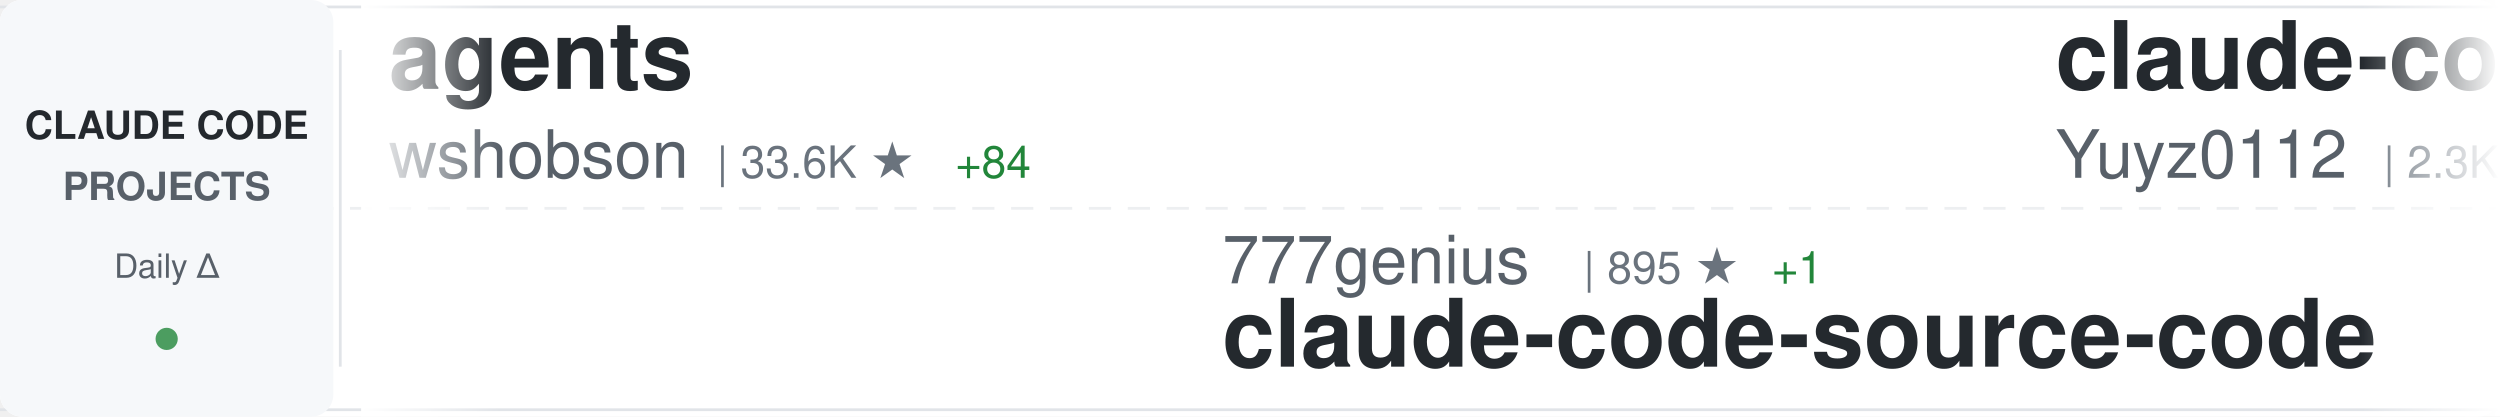
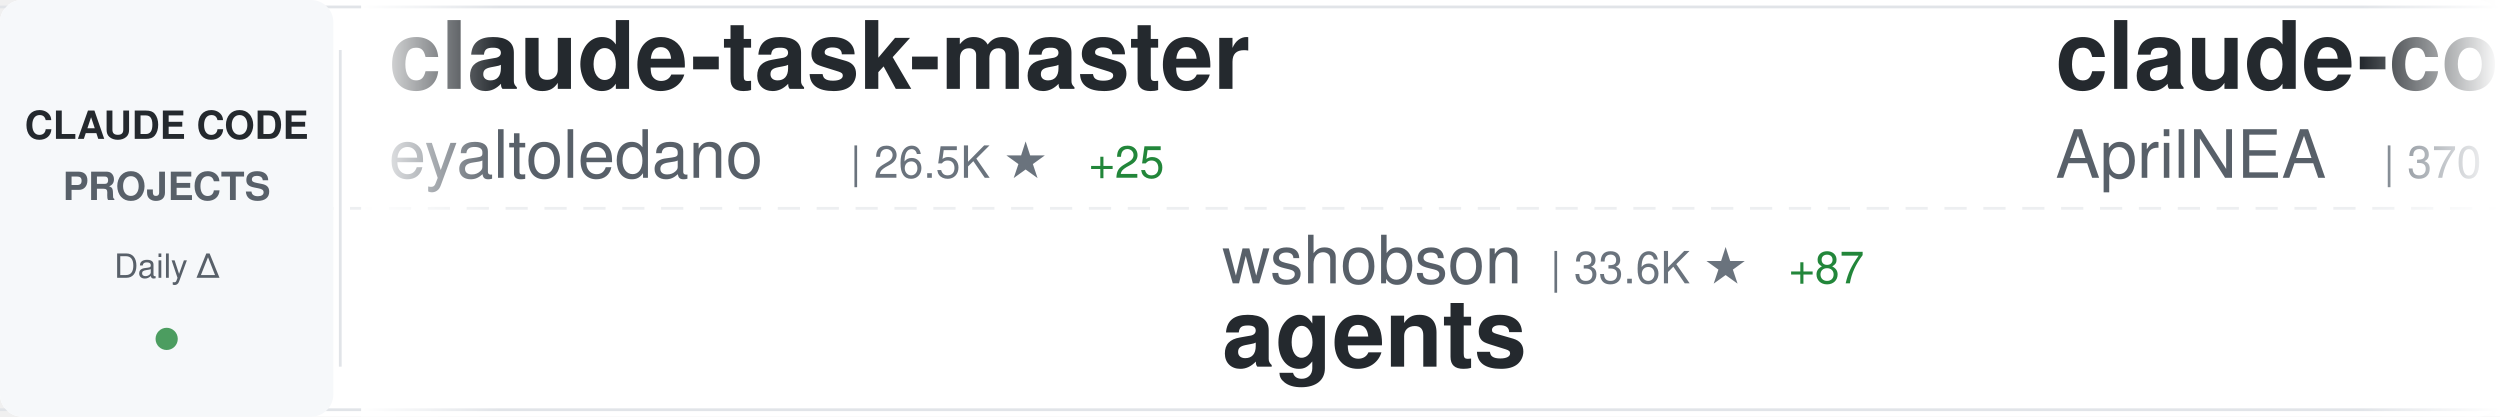
<svg xmlns="http://www.w3.org/2000/svg" width="900" height="150">
  <defs>
    <linearGradient id="awesomeLeftFade" x1="0%" y1="0%" x2="100%" y2="0%">
      <stop offset="0%" style="stop-color:#ffffff;stop-opacity:1" />
      <stop offset="100%" style="stop-color:#ffffff;stop-opacity:0" />
    </linearGradient>
    <linearGradient id="awesomeRightFade" x1="0%" y1="0%" x2="100%" y2="0%">
      <stop offset="0%" style="stop-color:#ffffff;stop-opacity:0" />
      <stop offset="100%" style="stop-color:#ffffff;stop-opacity:1" />
    </linearGradient>
  </defs>
  <rect width="900" height="150" fill="#ffffff" rx="8" />
  <rect x="0" y="2" width="900" height="1" fill="#e1e4e8" />
  <rect x="0" y="147" width="900" height="1" fill="#e1e4e8" />
  <line x1="0" y1="75" x2="900" y2="75" stroke="#e1e4e8" stroke-width="1" stroke-dasharray="8 6" opacity="0.6" />
  <rect x="0" y="0" width="120" height="150" fill="#f6f8fa" rx="8" />
  <text x="60" y="50" font-family="-apple-system, BlinkMacSystemFont, 'Segoe UI', Helvetica, Arial, sans-serif" font-size="14" font-weight="600" fill="#24292e" text-anchor="middle">CLAUDE CODE</text>
  <text x="60" y="72" font-family="-apple-system, BlinkMacSystemFont, 'Segoe UI', Helvetica, Arial, sans-serif" font-size="14" font-weight="600" fill="#586069" text-anchor="middle">PROJECTS</text>
  <text x="60" y="100" font-family="-apple-system, BlinkMacSystemFont, 'Segoe UI', Helvetica, Arial, sans-serif" font-size="12" font-weight="500" fill="#586069" text-anchor="middle">Daily Δ</text>
  <circle cx="60" cy="122" r="4" fill="#22863a" opacity="0.8" />
  <rect x="122" y="18" width="1" height="114" fill="#e1e4e8" />
  <clipPath id="awesomeTickerClip">
    <rect x="130" y="0" width="770" height="150" />
  </clipPath>
  <g clip-path="url(#awesomeTickerClip)">
    <g id="awesomeTickerItems">
      <animateTransform attributeName="transform" attributeType="XML" type="translate" from="0 0" to="-3000 0" dur="54s" repeatCount="indefinite" />
      <g transform="translate(0, 0)">
-         <text x="140" y="32" font-family="-apple-system, BlinkMacSystemFont, 'Segoe UI', Helvetica, Arial, sans-serif" font-size="34" font-weight="600" fill="#24292e">agents</text>
-         <text x="140" y="64" font-family="-apple-system, BlinkMacSystemFont, 'Segoe UI', Helvetica, Arial, sans-serif" font-size="24" font-weight="400" fill="#586069">wshobson</text>
-         <text x="258" y="64" font-family="-apple-system, BlinkMacSystemFont, 'Segoe UI', Helvetica, Arial, sans-serif" font-size="16" font-weight="500" fill="#6a737d">| 33.6K ★</text>
-         <text x="344" y="64" font-family="-apple-system, BlinkMacSystemFont, 'Segoe UI', Helvetica, Arial, sans-serif" font-size="16" font-weight="500" fill="#22863a"> +84</text>
-       </g>
-       <g transform="translate(300, 0)">
-         <text x="140" y="102" font-family="-apple-system, BlinkMacSystemFont, 'Segoe UI', Helvetica, Arial, sans-serif" font-size="24" font-weight="400" fill="#586069">777genius</text>
-         <text x="270" y="102" font-family="-apple-system, BlinkMacSystemFont, 'Segoe UI', Helvetica, Arial, sans-serif" font-size="16" font-weight="500" fill="#6a737d">| 895 ★</text>
-         <text x="338" y="102" font-family="-apple-system, BlinkMacSystemFont, 'Segoe UI', Helvetica, Arial, sans-serif" font-size="16" font-weight="500" fill="#22863a"> +1</text>
-         <text x="140" y="132" font-family="-apple-system, BlinkMacSystemFont, 'Segoe UI', Helvetica, Arial, sans-serif" font-size="34" font-weight="600" fill="#24292e">claude-code-source-code</text>
-       </g>
-       <g transform="translate(600, 0)">
-         <text x="140" y="32" font-family="-apple-system, BlinkMacSystemFont, 'Segoe UI', Helvetica, Arial, sans-serif" font-size="34" font-weight="600" fill="#24292e">claude-code-reverse</text>
-         <text x="140" y="64" font-family="-apple-system, BlinkMacSystemFont, 'Segoe UI', Helvetica, Arial, sans-serif" font-size="24" font-weight="400" fill="#586069">Yuyz0112</text>
-         <text x="258" y="64" font-family="-apple-system, BlinkMacSystemFont, 'Segoe UI', Helvetica, Arial, sans-serif" font-size="16" font-weight="500" fill="#6a737d">| 2.3K ★</text>
-       </g>
-       <g transform="translate(900, 0)">
-         <text x="140" y="102" font-family="-apple-system, BlinkMacSystemFont, 'Segoe UI', Helvetica, Arial, sans-serif" font-size="24" font-weight="400" fill="#586069">ghuntley</text>
-         <text x="258" y="102" font-family="-apple-system, BlinkMacSystemFont, 'Segoe UI', Helvetica, Arial, sans-serif" font-size="16" font-weight="500" fill="#6a737d">| 971 ★</text>
-         <text x="140" y="132" font-family="-apple-system, BlinkMacSystemFont, 'Segoe UI', Helvetica, Arial, sans-serif" font-size="34" font-weight="600" fill="#24292e">claude-code-source-code-...</text>
-       </g>
-       <g transform="translate(1200, 0)">
        <text x="140" y="32" font-family="-apple-system, BlinkMacSystemFont, 'Segoe UI', Helvetica, Arial, sans-serif" font-size="34" font-weight="600" fill="#24292e">claude-task-master</text>
        <text x="140" y="64" font-family="-apple-system, BlinkMacSystemFont, 'Segoe UI', Helvetica, Arial, sans-serif" font-size="24" font-weight="400" fill="#586069">eyaltoledano</text>
        <text x="306" y="64" font-family="-apple-system, BlinkMacSystemFont, 'Segoe UI', Helvetica, Arial, sans-serif" font-size="16" font-weight="500" fill="#6a737d">| 26.5K ★</text>
-         <text x="392" y="64" font-family="-apple-system, BlinkMacSystemFont, 'Segoe UI', Helvetica, Arial, sans-serif" font-size="16" font-weight="500" fill="#22863a"> +21</text>
+         <text x="392" y="64" font-family="-apple-system, BlinkMacSystemFont, 'Segoe UI', Helvetica, Arial, sans-serif" font-size="16" font-weight="500" fill="#22863a"> +25</text>
+       </g>
+       <g transform="translate(300, 0)">
+         <text x="140" y="102" font-family="-apple-system, BlinkMacSystemFont, 'Segoe UI', Helvetica, Arial, sans-serif" font-size="24" font-weight="400" fill="#586069">wshobson</text>
+         <text x="258" y="102" font-family="-apple-system, BlinkMacSystemFont, 'Segoe UI', Helvetica, Arial, sans-serif" font-size="16" font-weight="500" fill="#6a737d">| 33.6K ★</text>
+         <text x="344" y="102" font-family="-apple-system, BlinkMacSystemFont, 'Segoe UI', Helvetica, Arial, sans-serif" font-size="16" font-weight="500" fill="#22863a"> +87</text>
+         <text x="140" y="132" font-family="-apple-system, BlinkMacSystemFont, 'Segoe UI', Helvetica, Arial, sans-serif" font-size="34" font-weight="600" fill="#24292e">agents</text>
+       </g>
+       <g transform="translate(600, 0)">
+         <text x="140" y="32" font-family="-apple-system, BlinkMacSystemFont, 'Segoe UI', Helvetica, Arial, sans-serif" font-size="34" font-weight="600" fill="#24292e">claude-code-source</text>
+         <text x="140" y="64" font-family="-apple-system, BlinkMacSystemFont, 'Segoe UI', Helvetica, Arial, sans-serif" font-size="24" font-weight="400" fill="#586069">AprilNEA</text>
+         <text x="258" y="64" font-family="-apple-system, BlinkMacSystemFont, 'Segoe UI', Helvetica, Arial, sans-serif" font-size="16" font-weight="500" fill="#6a737d">| 370 ★</text>
+       </g>
+       <g transform="translate(900, 0)">
+         <text x="140" y="102" font-family="-apple-system, BlinkMacSystemFont, 'Segoe UI', Helvetica, Arial, sans-serif" font-size="24" font-weight="400" fill="#586069">Hyper66666</text>
+         <text x="282" y="102" font-family="-apple-system, BlinkMacSystemFont, 'Segoe UI', Helvetica, Arial, sans-serif" font-size="16" font-weight="500" fill="#6a737d">| 206 ★</text>
+         <text x="140" y="132" font-family="-apple-system, BlinkMacSystemFont, 'Segoe UI', Helvetica, Arial, sans-serif" font-size="34" font-weight="600" fill="#24292e">claude-code-sourcemap</text>
+       </g>
+       <g transform="translate(1200, 0)">
+         <text x="140" y="32" font-family="-apple-system, BlinkMacSystemFont, 'Segoe UI', Helvetica, Arial, sans-serif" font-size="34" font-weight="600" fill="#24292e">how-claude-code-works</text>
+         <text x="140" y="64" font-family="-apple-system, BlinkMacSystemFont, 'Segoe UI', Helvetica, Arial, sans-serif" font-size="24" font-weight="400" fill="#586069">Windy3f3f3f3f</text>
+         <text x="318" y="64" font-family="-apple-system, BlinkMacSystemFont, 'Segoe UI', Helvetica, Arial, sans-serif" font-size="16" font-weight="500" fill="#6a737d">| 1.8K ★</text>
+         <text x="395" y="64" font-family="-apple-system, BlinkMacSystemFont, 'Segoe UI', Helvetica, Arial, sans-serif" font-size="16" font-weight="500" fill="#22863a"> +40</text>
      </g>
      <g transform="translate(1500, 0)">
-         <text x="140" y="102" font-family="-apple-system, BlinkMacSystemFont, 'Segoe UI', Helvetica, Arial, sans-serif" font-size="24" font-weight="400" fill="#586069">Piebald-AI</text>
-         <text x="282" y="102" font-family="-apple-system, BlinkMacSystemFont, 'Segoe UI', Helvetica, Arial, sans-serif" font-size="16" font-weight="500" fill="#6a737d">| 8.7K ★</text>
-         <text x="359" y="102" font-family="-apple-system, BlinkMacSystemFont, 'Segoe UI', Helvetica, Arial, sans-serif" font-size="16" font-weight="500" fill="#22863a"> +50</text>
-         <text x="140" y="132" font-family="-apple-system, BlinkMacSystemFont, 'Segoe UI', Helvetica, Arial, sans-serif" font-size="34" font-weight="600" fill="#24292e">claude-code-system-promp...</text>
+         <text x="140" y="102" font-family="-apple-system, BlinkMacSystemFont, 'Segoe UI', Helvetica, Arial, sans-serif" font-size="24" font-weight="400" fill="#586069">snarktank</text>
+         <text x="270" y="102" font-family="-apple-system, BlinkMacSystemFont, 'Segoe UI', Helvetica, Arial, sans-serif" font-size="16" font-weight="500" fill="#6a737d">| 16.8K ★</text>
+         <text x="356" y="102" font-family="-apple-system, BlinkMacSystemFont, 'Segoe UI', Helvetica, Arial, sans-serif" font-size="16" font-weight="500" fill="#22863a"> +430</text>
+         <text x="140" y="132" font-family="-apple-system, BlinkMacSystemFont, 'Segoe UI', Helvetica, Arial, sans-serif" font-size="34" font-weight="600" fill="#24292e">ralph</text>
      </g>
      <g transform="translate(1800, 0)">
-         <text x="140" y="32" font-family="-apple-system, BlinkMacSystemFont, 'Segoe UI', Helvetica, Arial, sans-serif" font-size="34" font-weight="600" fill="#24292e">awesome-claude-code-tool...</text>
-         <text x="140" y="64" font-family="-apple-system, BlinkMacSystemFont, 'Segoe UI', Helvetica, Arial, sans-serif" font-size="24" font-weight="400" fill="#586069">rohitg00</text>
-         <text x="258" y="64" font-family="-apple-system, BlinkMacSystemFont, 'Segoe UI', Helvetica, Arial, sans-serif" font-size="16" font-weight="500" fill="#6a737d">| 1.2K ★</text>
-         <text x="335" y="64" font-family="-apple-system, BlinkMacSystemFont, 'Segoe UI', Helvetica, Arial, sans-serif" font-size="16" font-weight="500" fill="#22863a"> +30</text>
+         <text x="140" y="32" font-family="-apple-system, BlinkMacSystemFont, 'Segoe UI', Helvetica, Arial, sans-serif" font-size="34" font-weight="600" fill="#24292e">ralph-claude-code</text>
+         <text x="140" y="64" font-family="-apple-system, BlinkMacSystemFont, 'Segoe UI', Helvetica, Arial, sans-serif" font-size="24" font-weight="400" fill="#586069">frankbria</text>
+         <text x="270" y="64" font-family="-apple-system, BlinkMacSystemFont, 'Segoe UI', Helvetica, Arial, sans-serif" font-size="16" font-weight="500" fill="#6a737d">| 8.7K ★</text>
+         <text x="347" y="64" font-family="-apple-system, BlinkMacSystemFont, 'Segoe UI', Helvetica, Arial, sans-serif" font-size="16" font-weight="500" fill="#22863a"> +20</text>
      </g>
      <g transform="translate(2100, 0)">
-         <text x="140" y="102" font-family="-apple-system, BlinkMacSystemFont, 'Segoe UI', Helvetica, Arial, sans-serif" font-size="24" font-weight="400" fill="#586069">anthropics</text>
-         <text x="282" y="102" font-family="-apple-system, BlinkMacSystemFont, 'Segoe UI', Helvetica, Arial, sans-serif" font-size="16" font-weight="500" fill="#6a737d">| 16.9K ★</text>
-         <text x="368" y="102" font-family="-apple-system, BlinkMacSystemFont, 'Segoe UI', Helvetica, Arial, sans-serif" font-size="16" font-weight="500" fill="#22863a"> +82</text>
-         <text x="140" y="132" font-family="-apple-system, BlinkMacSystemFont, 'Segoe UI', Helvetica, Arial, sans-serif" font-size="34" font-weight="600" fill="#24292e">claude-plugins-official</text>
+         <text x="140" y="102" font-family="-apple-system, BlinkMacSystemFont, 'Segoe UI', Helvetica, Arial, sans-serif" font-size="24" font-weight="400" fill="#586069">carlvellotti</text>
+         <text x="306" y="102" font-family="-apple-system, BlinkMacSystemFont, 'Segoe UI', Helvetica, Arial, sans-serif" font-size="16" font-weight="500" fill="#6a737d">| 1.9K ★</text>
+         <text x="383" y="102" font-family="-apple-system, BlinkMacSystemFont, 'Segoe UI', Helvetica, Arial, sans-serif" font-size="16" font-weight="500" fill="#22863a"> +5</text>
+         <text x="140" y="132" font-family="-apple-system, BlinkMacSystemFont, 'Segoe UI', Helvetica, Arial, sans-serif" font-size="34" font-weight="600" fill="#24292e">claude-code-pm-course</text>
      </g>
      <g transform="translate(2400, 0)">
-         <text x="140" y="32" font-family="-apple-system, BlinkMacSystemFont, 'Segoe UI', Helvetica, Arial, sans-serif" font-size="34" font-weight="600" fill="#24292e">claude-skills</text>
-         <text x="140" y="64" font-family="-apple-system, BlinkMacSystemFont, 'Segoe UI', Helvetica, Arial, sans-serif" font-size="24" font-weight="400" fill="#586069">alirezarezvani</text>
-         <text x="330" y="64" font-family="-apple-system, BlinkMacSystemFont, 'Segoe UI', Helvetica, Arial, sans-serif" font-size="16" font-weight="500" fill="#6a737d">| 11.0K ★</text>
-         <text x="416" y="64" font-family="-apple-system, BlinkMacSystemFont, 'Segoe UI', Helvetica, Arial, sans-serif" font-size="16" font-weight="500" fill="#22863a"> +206</text>
+         <text x="140" y="32" font-family="-apple-system, BlinkMacSystemFont, 'Segoe UI', Helvetica, Arial, sans-serif" font-size="34" font-weight="600" fill="#24292e">claude-code</text>
+         <text x="140" y="64" font-family="-apple-system, BlinkMacSystemFont, 'Segoe UI', Helvetica, Arial, sans-serif" font-size="24" font-weight="400" fill="#586069">jarmuine</text>
+         <text x="258" y="64" font-family="-apple-system, BlinkMacSystemFont, 'Segoe UI', Helvetica, Arial, sans-serif" font-size="16" font-weight="500" fill="#6a737d">| 2.0K ★</text>
+         <text x="335" y="64" font-family="-apple-system, BlinkMacSystemFont, 'Segoe UI', Helvetica, Arial, sans-serif" font-size="16" font-weight="500" fill="#22863a"> +12</text>
      </g>
      <g transform="translate(2700, 0)">
-         <text x="140" y="102" font-family="-apple-system, BlinkMacSystemFont, 'Segoe UI', Helvetica, Arial, sans-serif" font-size="24" font-weight="400" fill="#586069">1rgs</text>
-         <text x="210" y="102" font-family="-apple-system, BlinkMacSystemFont, 'Segoe UI', Helvetica, Arial, sans-serif" font-size="16" font-weight="500" fill="#6a737d">| 3.4K ★</text>
-         <text x="287" y="102" font-family="-apple-system, BlinkMacSystemFont, 'Segoe UI', Helvetica, Arial, sans-serif" font-size="16" font-weight="500" fill="#22863a"> +9</text>
-         <text x="140" y="132" font-family="-apple-system, BlinkMacSystemFont, 'Segoe UI', Helvetica, Arial, sans-serif" font-size="34" font-weight="600" fill="#24292e">claude-code-proxy</text>
+         <text x="140" y="102" font-family="-apple-system, BlinkMacSystemFont, 'Segoe UI', Helvetica, Arial, sans-serif" font-size="24" font-weight="400" fill="#586069">alex000kim</text>
+         <text x="282" y="102" font-family="-apple-system, BlinkMacSystemFont, 'Segoe UI', Helvetica, Arial, sans-serif" font-size="16" font-weight="500" fill="#6a737d">| 212 ★</text>
+         <text x="350" y="102" font-family="-apple-system, BlinkMacSystemFont, 'Segoe UI', Helvetica, Arial, sans-serif" font-size="16" font-weight="500" fill="#22863a"> +2</text>
+         <text x="140" y="132" font-family="-apple-system, BlinkMacSystemFont, 'Segoe UI', Helvetica, Arial, sans-serif" font-size="34" font-weight="600" fill="#24292e">claude-code</text>
      </g>
      <g transform="translate(3000, 0)">
-         <text x="140" y="32" font-family="-apple-system, BlinkMacSystemFont, 'Segoe UI', Helvetica, Arial, sans-serif" font-size="34" font-weight="600" fill="#24292e">agents</text>
-         <text x="140" y="64" font-family="-apple-system, BlinkMacSystemFont, 'Segoe UI', Helvetica, Arial, sans-serif" font-size="24" font-weight="400" fill="#586069">wshobson</text>
-         <text x="258" y="64" font-family="-apple-system, BlinkMacSystemFont, 'Segoe UI', Helvetica, Arial, sans-serif" font-size="16" font-weight="500" fill="#6a737d">| 33.6K ★</text>
-         <text x="344" y="64" font-family="-apple-system, BlinkMacSystemFont, 'Segoe UI', Helvetica, Arial, sans-serif" font-size="16" font-weight="500" fill="#22863a"> +84</text>
+         <text x="140" y="32" font-family="-apple-system, BlinkMacSystemFont, 'Segoe UI', Helvetica, Arial, sans-serif" font-size="34" font-weight="600" fill="#24292e">claude-task-master</text>
+         <text x="140" y="64" font-family="-apple-system, BlinkMacSystemFont, 'Segoe UI', Helvetica, Arial, sans-serif" font-size="24" font-weight="400" fill="#586069">eyaltoledano</text>
+         <text x="306" y="64" font-family="-apple-system, BlinkMacSystemFont, 'Segoe UI', Helvetica, Arial, sans-serif" font-size="16" font-weight="500" fill="#6a737d">| 26.5K ★</text>
+         <text x="392" y="64" font-family="-apple-system, BlinkMacSystemFont, 'Segoe UI', Helvetica, Arial, sans-serif" font-size="16" font-weight="500" fill="#22863a"> +25</text>
      </g>
      <g transform="translate(3300, 0)">
-         <text x="140" y="102" font-family="-apple-system, BlinkMacSystemFont, 'Segoe UI', Helvetica, Arial, sans-serif" font-size="24" font-weight="400" fill="#586069">777genius</text>
-         <text x="270" y="102" font-family="-apple-system, BlinkMacSystemFont, 'Segoe UI', Helvetica, Arial, sans-serif" font-size="16" font-weight="500" fill="#6a737d">| 895 ★</text>
-         <text x="338" y="102" font-family="-apple-system, BlinkMacSystemFont, 'Segoe UI', Helvetica, Arial, sans-serif" font-size="16" font-weight="500" fill="#22863a"> +1</text>
-         <text x="140" y="132" font-family="-apple-system, BlinkMacSystemFont, 'Segoe UI', Helvetica, Arial, sans-serif" font-size="34" font-weight="600" fill="#24292e">claude-code-source-code</text>
+         <text x="140" y="102" font-family="-apple-system, BlinkMacSystemFont, 'Segoe UI', Helvetica, Arial, sans-serif" font-size="24" font-weight="400" fill="#586069">wshobson</text>
+         <text x="258" y="102" font-family="-apple-system, BlinkMacSystemFont, 'Segoe UI', Helvetica, Arial, sans-serif" font-size="16" font-weight="500" fill="#6a737d">| 33.6K ★</text>
+         <text x="344" y="102" font-family="-apple-system, BlinkMacSystemFont, 'Segoe UI', Helvetica, Arial, sans-serif" font-size="16" font-weight="500" fill="#22863a"> +87</text>
+         <text x="140" y="132" font-family="-apple-system, BlinkMacSystemFont, 'Segoe UI', Helvetica, Arial, sans-serif" font-size="34" font-weight="600" fill="#24292e">agents</text>
      </g>
      <g transform="translate(3600, 0)">
-         <text x="140" y="32" font-family="-apple-system, BlinkMacSystemFont, 'Segoe UI', Helvetica, Arial, sans-serif" font-size="34" font-weight="600" fill="#24292e">claude-code-reverse</text>
-         <text x="140" y="64" font-family="-apple-system, BlinkMacSystemFont, 'Segoe UI', Helvetica, Arial, sans-serif" font-size="24" font-weight="400" fill="#586069">Yuyz0112</text>
-         <text x="258" y="64" font-family="-apple-system, BlinkMacSystemFont, 'Segoe UI', Helvetica, Arial, sans-serif" font-size="16" font-weight="500" fill="#6a737d">| 2.3K ★</text>
+         <text x="140" y="32" font-family="-apple-system, BlinkMacSystemFont, 'Segoe UI', Helvetica, Arial, sans-serif" font-size="34" font-weight="600" fill="#24292e">claude-code-source</text>
+         <text x="140" y="64" font-family="-apple-system, BlinkMacSystemFont, 'Segoe UI', Helvetica, Arial, sans-serif" font-size="24" font-weight="400" fill="#586069">AprilNEA</text>
+         <text x="258" y="64" font-family="-apple-system, BlinkMacSystemFont, 'Segoe UI', Helvetica, Arial, sans-serif" font-size="16" font-weight="500" fill="#6a737d">| 370 ★</text>
      </g>
      <g transform="translate(3900, 0)">
-         <text x="140" y="102" font-family="-apple-system, BlinkMacSystemFont, 'Segoe UI', Helvetica, Arial, sans-serif" font-size="24" font-weight="400" fill="#586069">ghuntley</text>
-         <text x="258" y="102" font-family="-apple-system, BlinkMacSystemFont, 'Segoe UI', Helvetica, Arial, sans-serif" font-size="16" font-weight="500" fill="#6a737d">| 971 ★</text>
-         <text x="140" y="132" font-family="-apple-system, BlinkMacSystemFont, 'Segoe UI', Helvetica, Arial, sans-serif" font-size="34" font-weight="600" fill="#24292e">claude-code-source-code-...</text>
+         <text x="140" y="102" font-family="-apple-system, BlinkMacSystemFont, 'Segoe UI', Helvetica, Arial, sans-serif" font-size="24" font-weight="400" fill="#586069">Hyper66666</text>
+         <text x="282" y="102" font-family="-apple-system, BlinkMacSystemFont, 'Segoe UI', Helvetica, Arial, sans-serif" font-size="16" font-weight="500" fill="#6a737d">| 206 ★</text>
+         <text x="140" y="132" font-family="-apple-system, BlinkMacSystemFont, 'Segoe UI', Helvetica, Arial, sans-serif" font-size="34" font-weight="600" fill="#24292e">claude-code-sourcemap</text>
      </g>
    </g>
  </g>
  <rect x="130" y="0" width="50" height="150" fill="url(#awesomeLeftFade)" />
  <rect x="850" y="0" width="50" height="150" fill="url(#awesomeRightFade)" />
</svg>
